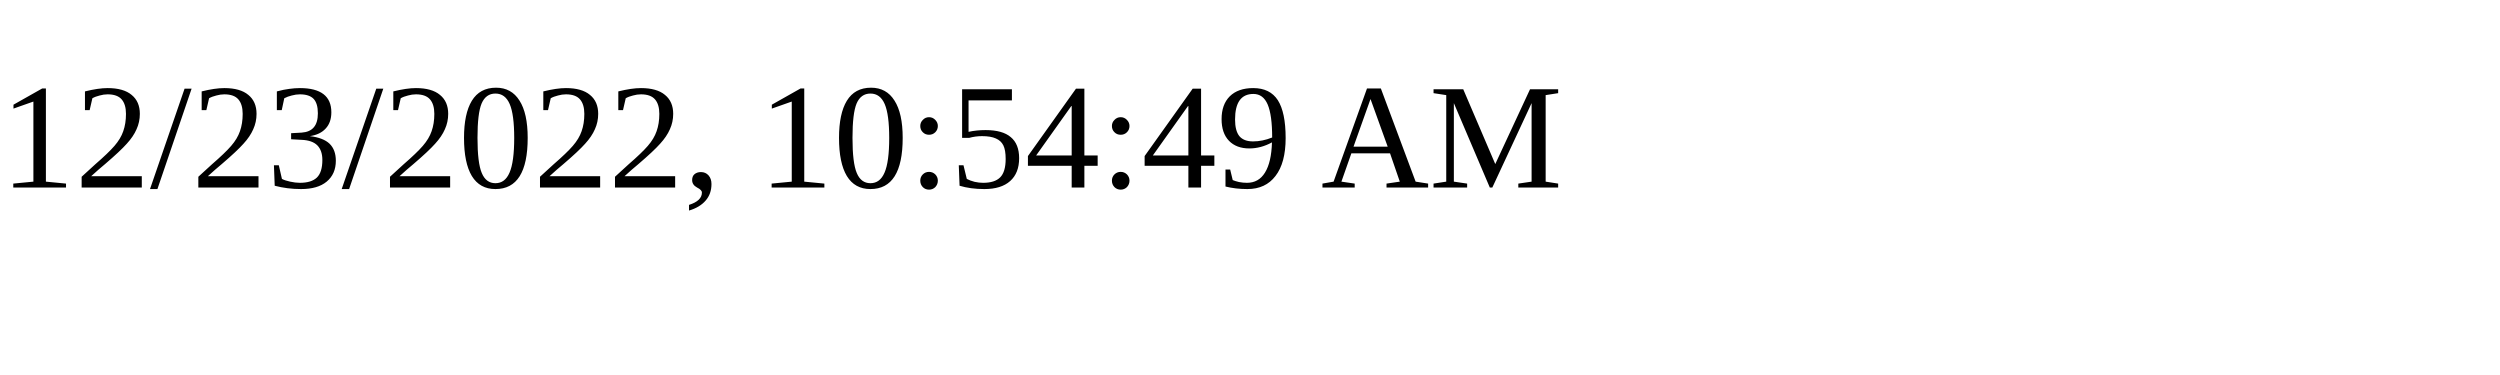
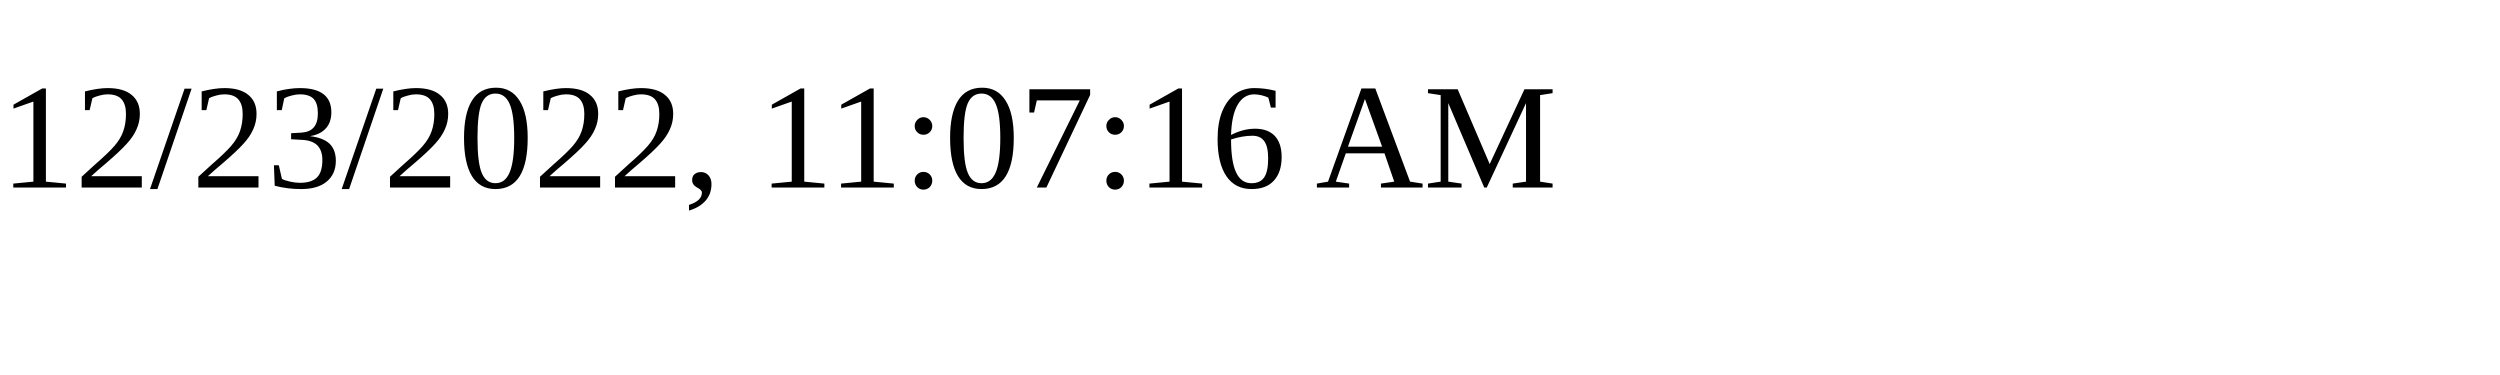
<svg xmlns="http://www.w3.org/2000/svg" height="30" width="200">
-   <text x="0" y="15">12/23/2022, 10:54:49 AM</text>
+   <text x="0" y="15">12/23/2022, 11:07:16 AM</text>
</svg>
